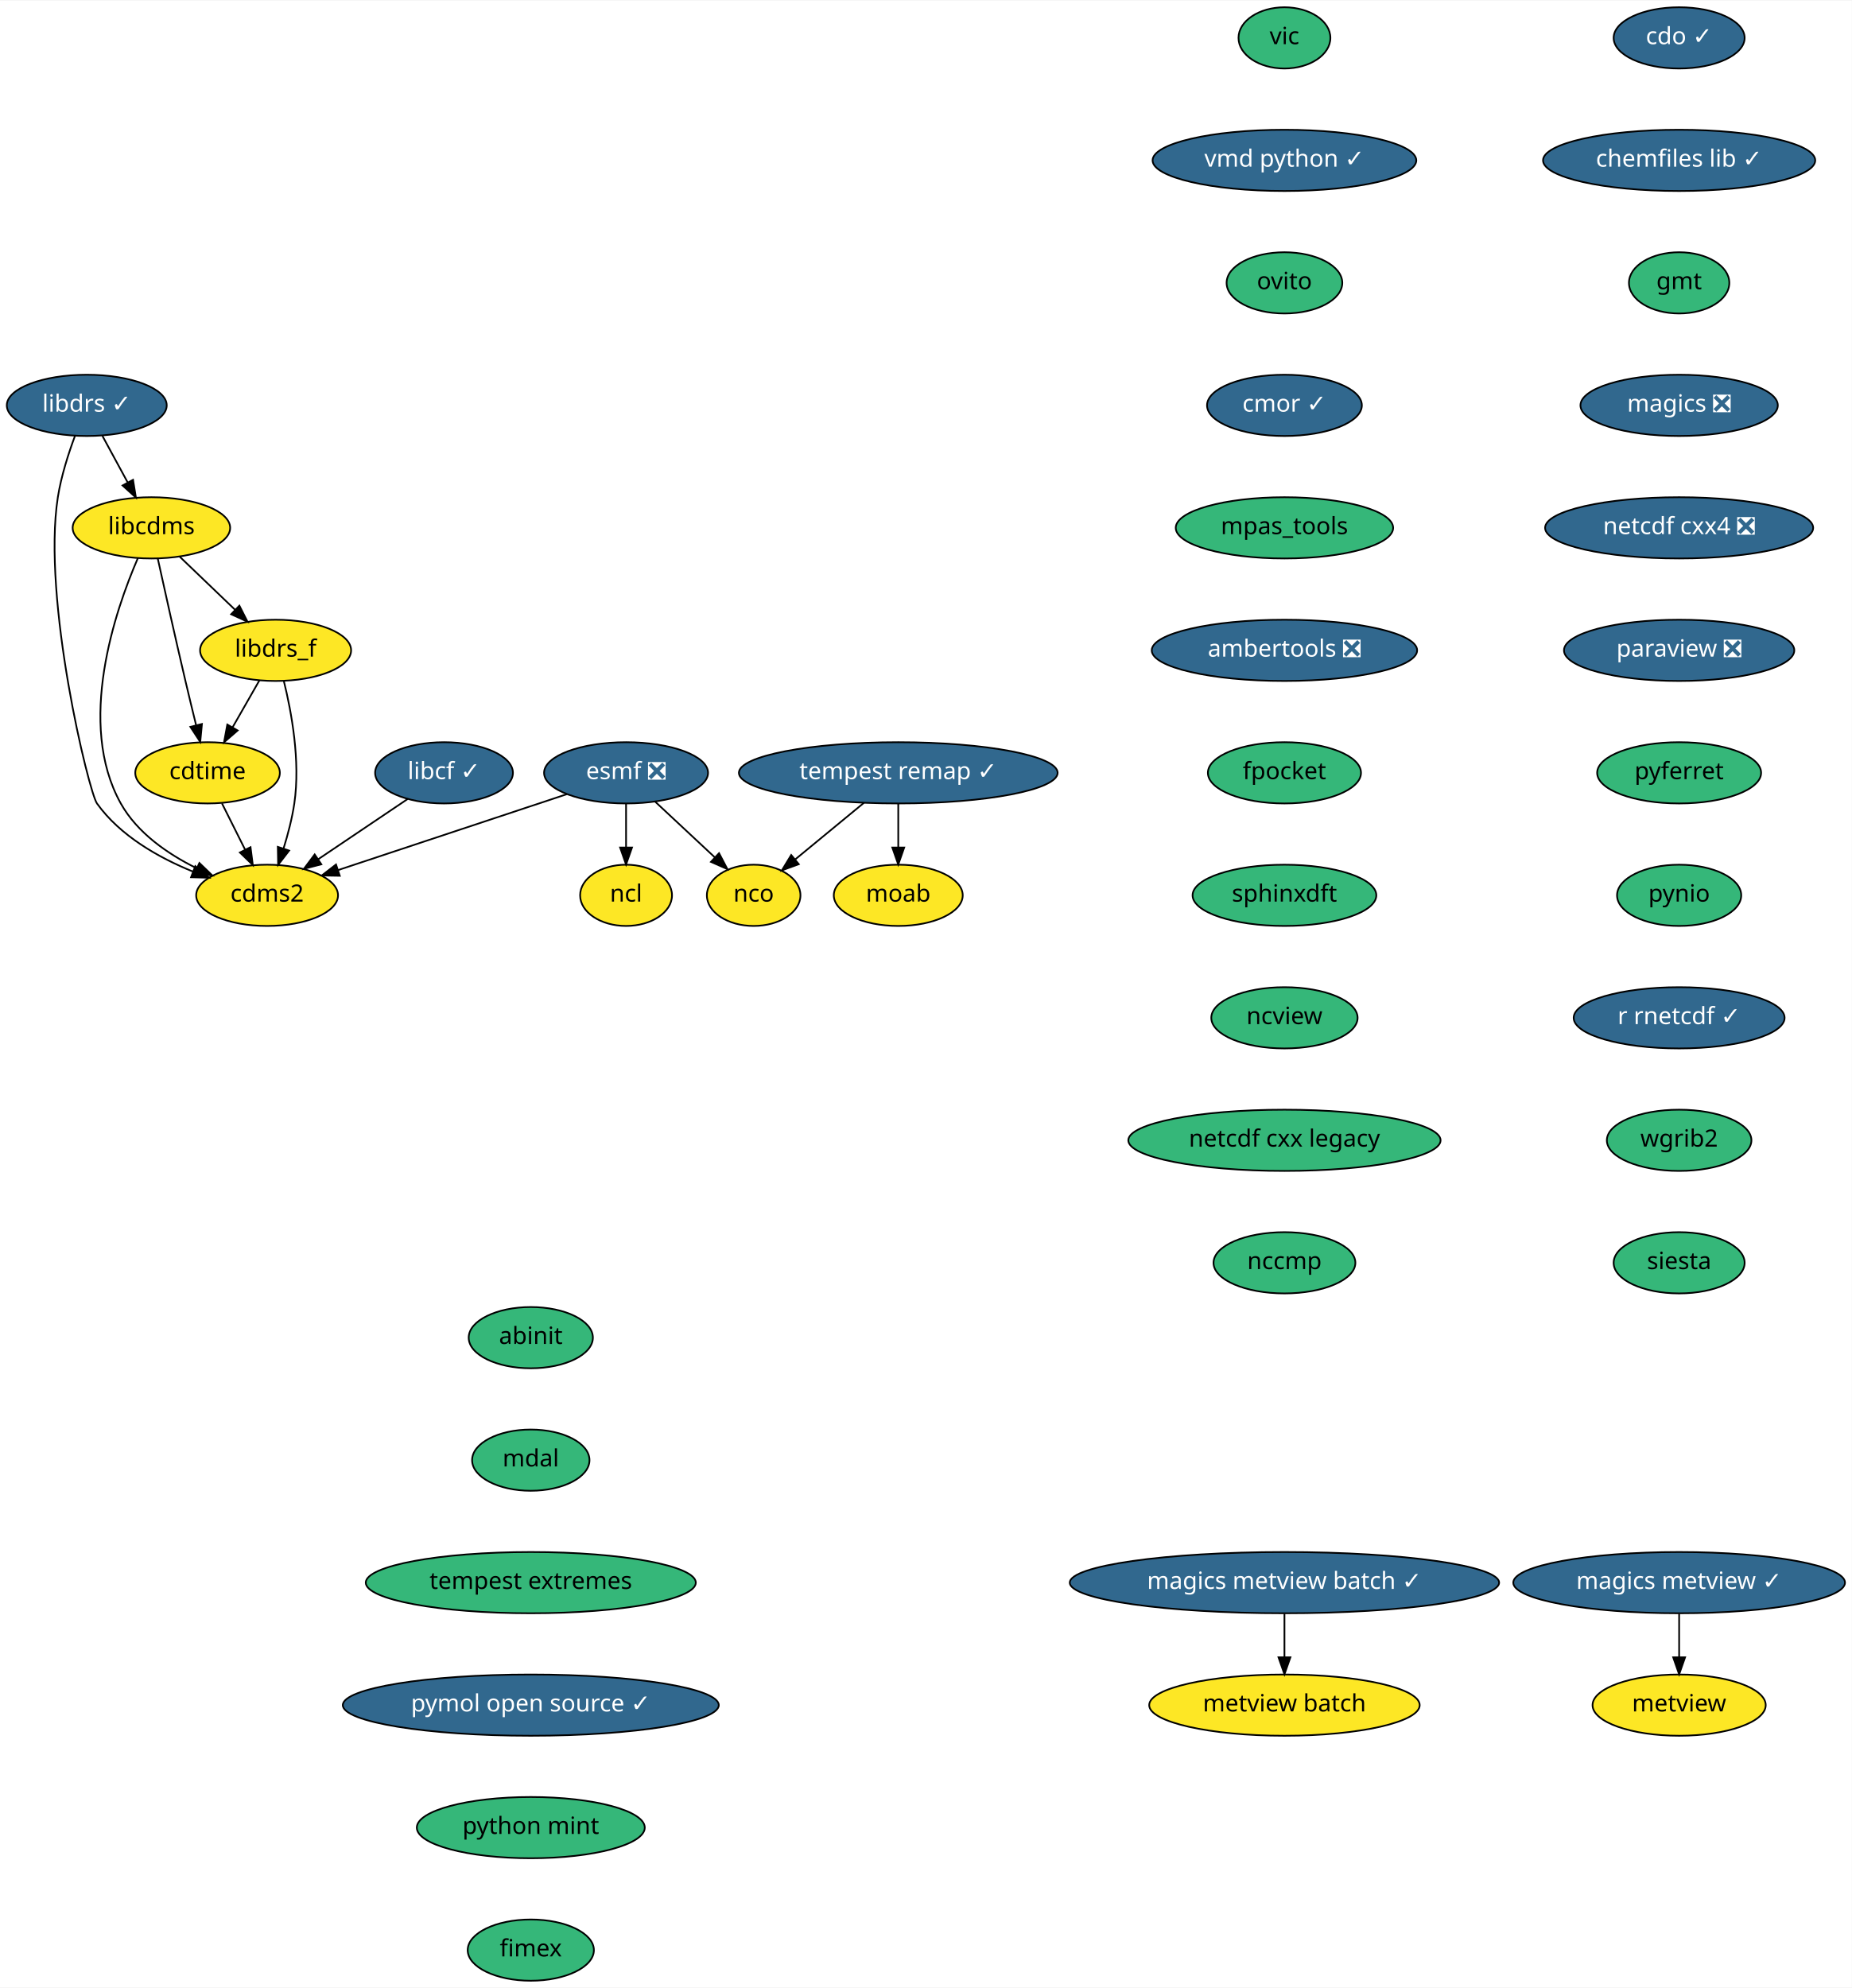
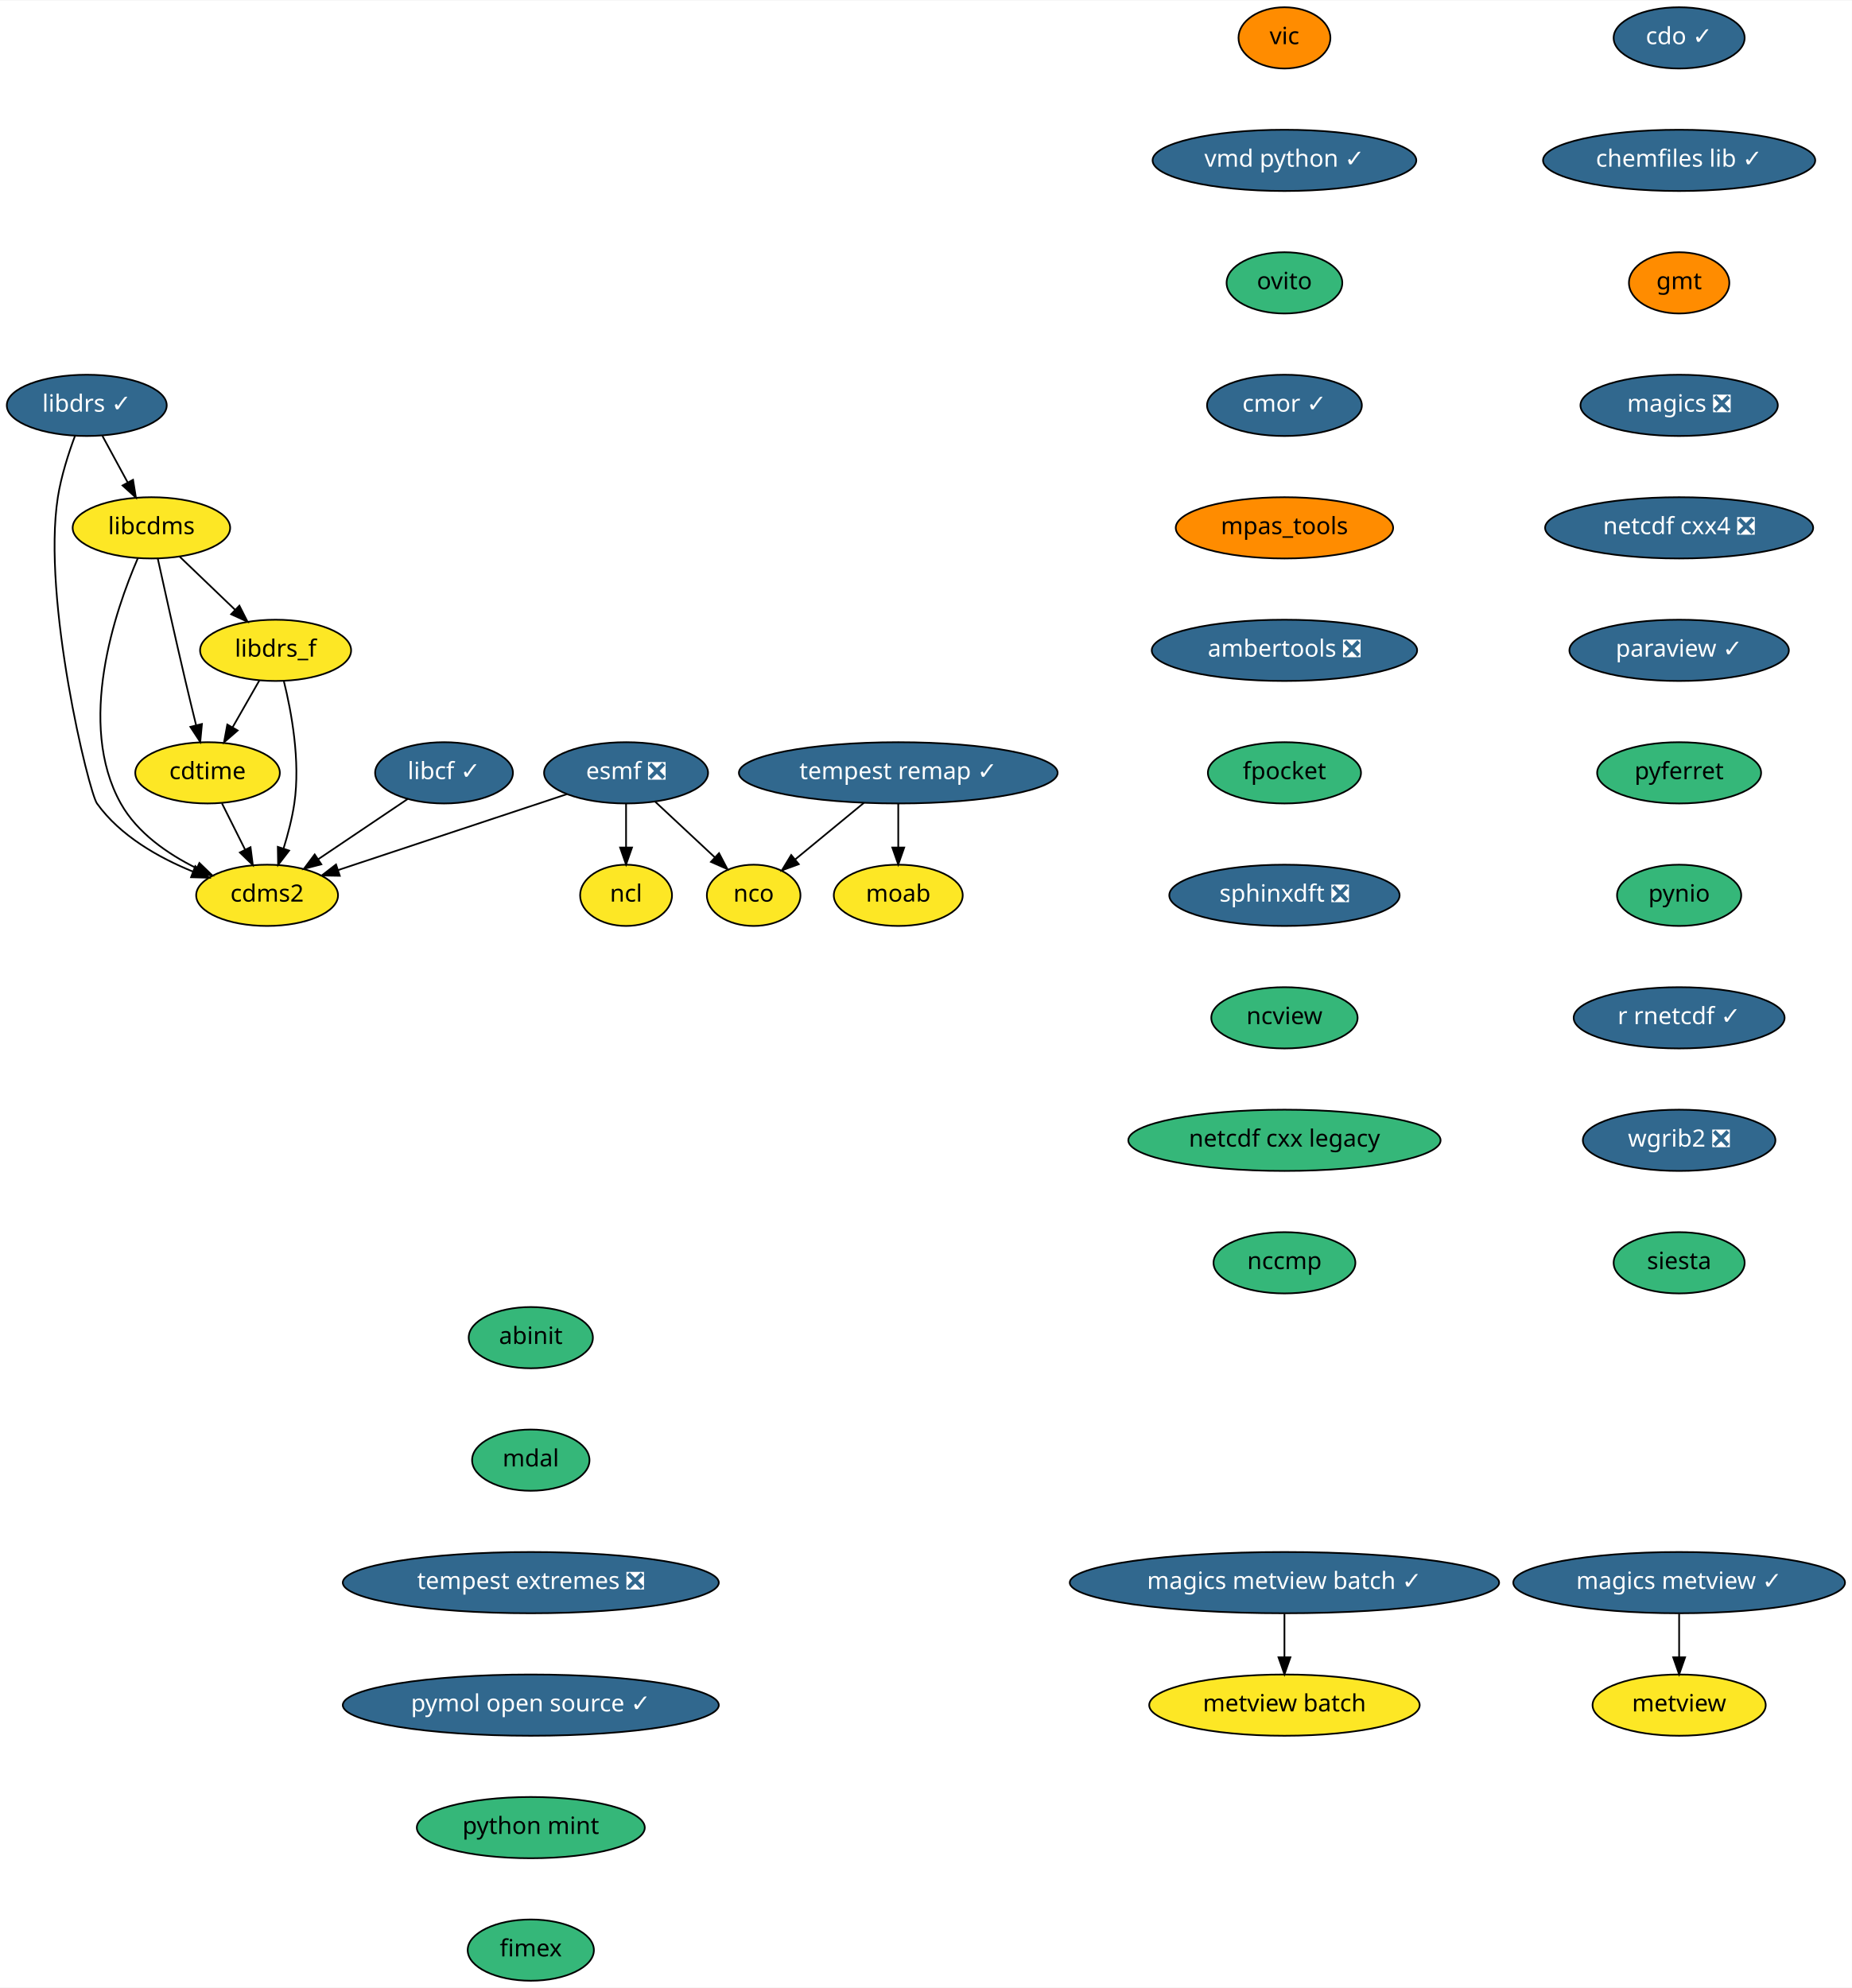
<svg xmlns="http://www.w3.org/2000/svg" xmlns:xlink="http://www.w3.org/1999/xlink" width="1088pt" height="1168pt" viewBox="0.00 0.00 1088.50 1168.00">
  <g id="graph0" class="graph" transform="scale(1 1) rotate(0) translate(4 1164)">
    <polygon fill="white" stroke="transparent" points="-4,4 -4,-1164 1084.5,-1164 1084.5,4 -4,4" />
    <g id="node1" class="node">
      <g id="a_node1">
        <a xlink:href="https://github.com/conda-forge/cdms2-feedstock" xlink:title="cdms2">
          <ellipse fill="#fde725" stroke="black" cx="153" cy="-638" rx="41.69" ry="18" />
          <text text-anchor="middle" x="153" y="-634.3" font-family="Times-Roman" font-size="14.00">cdms2</text>
        </a>
      </g>
    </g>
    <g id="node2" class="node">
      <g id="a_node2">
        <a xlink:href="https://github.com/conda-forge/cdo-feedstock/pull/90" xlink:title="cdo ✓">
          <ellipse fill="#31688e" stroke="black" cx="983" cy="-1142" rx="38.5" ry="18" />
          <text text-anchor="middle" x="983" y="-1138.3" font-family="Times-Roman" font-size="14.00" fill="white">cdo ✓</text>
        </a>
      </g>
    </g>
    <g id="node3" class="node">
      <g id="a_node3">
        <a xlink:href="https://github.com/conda-forge/chemfiles-lib-feedstock/pull/40" xlink:title="chemfiles lib ✓">
          <ellipse fill="#31688e" stroke="black" cx="983" cy="-1070" rx="80" ry="18" />
          <text text-anchor="middle" x="983" y="-1066.3" font-family="Times-Roman" font-size="14.00" fill="white">chemfiles lib ✓</text>
        </a>
      </g>
    </g>
    <g id="node5" class="node">
      <g id="a_node5">
        <a xlink:href="https://github.com/conda-forge/gmt-feedstock" xlink:title="gmt">
-           <ellipse fill="#35b779" stroke="black" cx="983" cy="-998" rx="29.5" ry="18" />
+           <ellipse fill="#ff8c00" stroke="black" cx="983" cy="-998" rx="29.5" ry="18" />
          <text text-anchor="middle" x="983" y="-994.3" font-family="Times-Roman" font-size="14.00">gmt</text>
        </a>
      </g>
    </g>
    <g id="node4" class="node">
      <g id="a_node4">
        <a xlink:href="https://github.com/conda-forge/cdtime-feedstock" xlink:title="cdtime">
          <ellipse fill="#fde725" stroke="black" cx="118" cy="-710" rx="42.49" ry="18" />
          <text text-anchor="middle" x="118" y="-706.3" font-family="Times-Roman" font-size="14.00">cdtime</text>
        </a>
      </g>
    </g>
    <g id="edge2" class="edge">
      <path fill="none" stroke="black" d="M126.47,-692.05C130.56,-683.89 135.54,-673.91 140.09,-664.82" />
      <polygon fill="black" stroke="black" points="143.26,-666.3 144.61,-655.79 137,-663.17 143.26,-666.3" />
    </g>
    <g id="node9" class="node">
      <g id="a_node9">
        <a xlink:href="https://github.com/conda-forge/magics-feedstock/pull/93" xlink:title="magics ❎">
          <ellipse fill="#31688e" stroke="black" cx="983" cy="-926" rx="58" ry="18" />
          <text text-anchor="middle" x="983" y="-922.3" font-family="Times-Roman" font-size="14.00" fill="white">magics ❎</text>
        </a>
      </g>
    </g>
    <g id="node6" class="node">
      <g id="a_node6">
        <a xlink:href="https://github.com/conda-forge/esmf-feedstock/pull/68" xlink:title="esmf ❎">
          <ellipse fill="#31688e" stroke="black" cx="364" cy="-710" rx="48.19" ry="18" />
          <text text-anchor="middle" x="364" y="-706.3" font-family="Times-Roman" font-size="14.00" fill="white">esmf ❎</text>
        </a>
      </g>
    </g>
    <g id="edge4" class="edge">
      <path fill="none" stroke="black" d="M329.16,-697.44C292.25,-685.2 234,-665.87 194.69,-652.83" />
      <polygon fill="black" stroke="black" points="195.72,-649.48 185.13,-649.66 193.51,-656.13 195.72,-649.48" />
    </g>
    <g id="node7" class="node">
      <g id="a_node7">
        <a xlink:href="https://github.com/conda-forge/ncl-feedstock" xlink:title="ncl">
          <ellipse fill="#fde725" stroke="black" cx="364" cy="-638" rx="27" ry="18" />
          <text text-anchor="middle" x="364" y="-634.3" font-family="Times-Roman" font-size="14.00">ncl</text>
        </a>
      </g>
    </g>
    <g id="edge5" class="edge">
      <path fill="none" stroke="black" d="M364,-691.7C364,-683.98 364,-674.71 364,-666.11" />
      <polygon fill="black" stroke="black" points="367.5,-666.1 364,-656.1 360.5,-666.1 367.5,-666.1" />
    </g>
    <g id="node8" class="node">
      <g id="a_node8">
        <a xlink:href="https://github.com/conda-forge/nco-feedstock" xlink:title="nco">
          <ellipse fill="#fde725" stroke="black" cx="439" cy="-638" rx="27.5" ry="18" />
          <text text-anchor="middle" x="439" y="-634.3" font-family="Times-Roman" font-size="14.00">nco</text>
        </a>
      </g>
    </g>
    <g id="edge6" class="edge">
      <path fill="none" stroke="black" d="M381.02,-693.12C391.41,-683.41 404.84,-670.89 416.15,-660.33" />
      <polygon fill="black" stroke="black" points="418.66,-662.77 423.58,-653.39 413.88,-657.66 418.66,-662.77" />
    </g>
    <g id="node14" class="node">
      <g id="a_node14">
        <a xlink:href="https://github.com/conda-forge/netcdf-cxx4-feedstock/pull/34" xlink:title="netcdf cxx4 ❎">
          <ellipse fill="#31688e" stroke="black" cx="983" cy="-854" rx="78.79" ry="18" />
          <text text-anchor="middle" x="983" y="-850.3" font-family="Times-Roman" font-size="14.00" fill="white">netcdf cxx4 ❎</text>
        </a>
      </g>
    </g>
    <g id="node10" class="node">
      <g id="a_node10">
        <a xlink:href="https://github.com/conda-forge/libcdms-feedstock" xlink:title="libcdms">
          <ellipse fill="#fde725" stroke="black" cx="85" cy="-854" rx="46.29" ry="18" />
          <text text-anchor="middle" x="85" y="-850.3" font-family="Times-Roman" font-size="14.00">libcdms</text>
        </a>
      </g>
    </g>
    <g id="edge8" class="edge">
      <path fill="none" stroke="black" d="M77.04,-836.2C63.72,-805.44 40.81,-738.9 67,-692 76.67,-674.69 94.57,-662.33 111.55,-653.93" />
      <polygon fill="black" stroke="black" points="113.2,-657.02 120.83,-649.66 110.28,-650.66 113.2,-657.02" />
    </g>
    <g id="edge9" class="edge">
      <path fill="none" stroke="black" d="M88.74,-835.92C92.68,-817.98 99.13,-788.98 105,-764 106.98,-755.57 109.2,-746.4 111.25,-738.1" />
      <polygon fill="black" stroke="black" points="114.7,-738.71 113.7,-728.17 107.9,-737.03 114.7,-738.71" />
    </g>
    <g id="node11" class="node">
      <g id="a_node11">
        <a xlink:href="https://github.com/conda-forge/libdrs_f-feedstock" xlink:title="libdrs_f">
          <ellipse fill="#fde725" stroke="black" cx="158" cy="-782" rx="44.39" ry="18" />
          <text text-anchor="middle" x="158" y="-778.3" font-family="Times-Roman" font-size="14.00">libdrs_f</text>
        </a>
      </g>
    </g>
    <g id="edge10" class="edge">
      <path fill="none" stroke="black" d="M101.56,-837.12C111.18,-827.9 123.45,-816.13 134.1,-805.92" />
      <polygon fill="black" stroke="black" points="136.71,-808.27 141.5,-798.82 131.86,-803.22 136.71,-808.27" />
    </g>
    <g id="edge11" class="edge">
      <path fill="none" stroke="black" d="M162.85,-763.91C167.3,-745.96 172.68,-716.95 169,-692 167.7,-683.21 165.26,-673.86 162.66,-665.5" />
      <polygon fill="black" stroke="black" points="165.95,-664.29 159.49,-655.9 159.3,-666.49 165.95,-664.29" />
    </g>
    <g id="edge12" class="edge">
      <path fill="none" stroke="black" d="M148.52,-764.41C143.81,-756.16 138.01,-746.01 132.73,-736.78" />
      <polygon fill="black" stroke="black" points="135.69,-734.9 127.69,-727.96 129.61,-738.38 135.69,-734.9" />
    </g>
    <g id="node12" class="node">
      <g id="a_node12">
        <a xlink:href="https://github.com/conda-forge/libcf-feedstock/pull/41" xlink:title="libcf ✓">
          <ellipse fill="#31688e" stroke="black" cx="257" cy="-710" rx="40.5" ry="18" />
          <text text-anchor="middle" x="257" y="-706.3" font-family="Times-Roman" font-size="14.00" fill="white">libcf ✓</text>
        </a>
      </g>
    </g>
    <g id="edge13" class="edge">
      <path fill="none" stroke="black" d="M235.7,-694.67C220.52,-684.45 199.9,-670.57 183.05,-659.22" />
      <polygon fill="black" stroke="black" points="184.88,-656.24 174.63,-653.56 180.97,-662.04 184.88,-656.24" />
    </g>
    <g id="node13" class="node">
      <g id="a_node13">
        <a xlink:href="https://github.com/conda-forge/libdrs-feedstock/pull/39" xlink:title="libdrs ✓">
          <ellipse fill="#31688e" stroke="black" cx="47" cy="-926" rx="47" ry="18" />
          <text text-anchor="middle" x="47" y="-922.3" font-family="Times-Roman" font-size="14.00" fill="white">libdrs ✓</text>
        </a>
      </g>
    </g>
    <g id="edge14" class="edge">
      <path fill="none" stroke="black" d="M40.11,-908.14C36.3,-897.88 31.94,-884.41 30,-872 20.63,-812.13 48.25,-698.64 53,-692 66.62,-672.96 89.22,-660.16 109.49,-651.92" />
      <polygon fill="black" stroke="black" points="110.8,-655.17 118.9,-648.34 108.31,-648.63 110.8,-655.17" />
    </g>
    <g id="edge15" class="edge">
      <path fill="none" stroke="black" d="M56.2,-908.05C60.63,-899.89 66.05,-889.91 70.98,-880.82" />
      <polygon fill="black" stroke="black" points="74.19,-882.25 75.89,-871.79 68.04,-878.91 74.19,-882.25" />
    </g>
    <g id="node16" class="node">
      <g id="a_node16">
-         <a xlink:href="https://github.com/conda-forge/paraview-feedstock/pull/123" xlink:title="paraview ❎">
-           <ellipse fill="#31688e" stroke="black" cx="983" cy="-782" rx="67.69" ry="18" />
-           <text text-anchor="middle" x="983" y="-778.3" font-family="Times-Roman" font-size="14.00" fill="white">paraview ❎</text>
+         <a xlink:href="https://github.com/conda-forge/paraview-feedstock/pull/123" xlink:title="paraview ✓">
+           <ellipse fill="#31688e" stroke="black" cx="983" cy="-782" rx="64.5" ry="18" />
+           <text text-anchor="middle" x="983" y="-778.3" font-family="Times-Roman" font-size="14.00" fill="white">paraview ✓</text>
        </a>
      </g>
    </g>
    <g id="node15" class="node">
      <g id="a_node15">
        <a xlink:href="https://github.com/conda-forge/moab-feedstock" xlink:title="moab">
          <ellipse fill="#fde725" stroke="black" cx="524" cy="-638" rx="37.89" ry="18" />
          <text text-anchor="middle" x="524" y="-634.3" font-family="Times-Roman" font-size="14.00">moab</text>
        </a>
      </g>
    </g>
    <g id="node17" class="node">
      <g id="a_node17">
        <a xlink:href="https://github.com/conda-forge/pyferret-feedstock" xlink:title="pyferret">
          <ellipse fill="#35b779" stroke="black" cx="983" cy="-710" rx="48.19" ry="18" />
          <text text-anchor="middle" x="983" y="-706.3" font-family="Times-Roman" font-size="14.00">pyferret</text>
        </a>
      </g>
    </g>
    <g id="node18" class="node">
      <g id="a_node18">
        <a xlink:href="https://github.com/conda-forge/pynio-feedstock" xlink:title="pynio">
          <ellipse fill="#35b779" stroke="black" cx="983" cy="-638" rx="36.5" ry="18" />
          <text text-anchor="middle" x="983" y="-634.3" font-family="Times-Roman" font-size="14.00">pynio</text>
        </a>
      </g>
    </g>
    <g id="node19" class="node">
      <g id="a_node19">
        <a xlink:href="https://github.com/conda-forge/r-rnetcdf-feedstock/pull/17" xlink:title="r rnetcdf ✓">
          <ellipse fill="#31688e" stroke="black" cx="983" cy="-566" rx="61.99" ry="18" />
          <text text-anchor="middle" x="983" y="-562.3" font-family="Times-Roman" font-size="14.00" fill="white">r rnetcdf ✓</text>
        </a>
      </g>
    </g>
    <g id="node20" class="node">
      <g id="a_node20">
-         <a xlink:href="https://github.com/conda-forge/wgrib2-feedstock" xlink:title="wgrib2">
-           <ellipse fill="#35b779" stroke="black" cx="983" cy="-494" rx="42.49" ry="18" />
-           <text text-anchor="middle" x="983" y="-490.3" font-family="Times-Roman" font-size="14.00">wgrib2</text>
+         <a xlink:href="https://github.com/conda-forge/wgrib2-feedstock/pull/19" xlink:title="wgrib2 ❎">
+           <ellipse fill="#31688e" stroke="black" cx="983" cy="-494" rx="56.59" ry="18" />
+           <text text-anchor="middle" x="983" y="-490.3" font-family="Times-Roman" font-size="14.00" fill="white">wgrib2 ❎</text>
        </a>
      </g>
    </g>
    <g id="node21" class="node">
      <g id="a_node21">
        <a xlink:href="https://github.com/conda-forge/siesta-feedstock" xlink:title="siesta">
          <ellipse fill="#35b779" stroke="black" cx="983" cy="-422" rx="38.5" ry="18" />
          <text text-anchor="middle" x="983" y="-418.3" font-family="Times-Roman" font-size="14.00">siesta</text>
        </a>
      </g>
    </g>
    <g id="node22" class="node">
      <g id="a_node22">
        <a xlink:href="https://github.com/conda-forge/vic-feedstock" xlink:title="vic">
-           <ellipse fill="#35b779" stroke="black" cx="751" cy="-1142" rx="27" ry="18" />
+           <ellipse fill="#ff8c00" stroke="black" cx="751" cy="-1142" rx="27" ry="18" />
          <text text-anchor="middle" x="751" y="-1138.3" font-family="Times-Roman" font-size="14.00">vic</text>
        </a>
      </g>
    </g>
    <g id="node23" class="node">
      <g id="a_node23">
        <a xlink:href="https://github.com/conda-forge/vmd-python-feedstock/pull/22" xlink:title="vmd python ✓">
          <ellipse fill="#31688e" stroke="black" cx="751" cy="-1070" rx="77.5" ry="18" />
          <text text-anchor="middle" x="751" y="-1066.3" font-family="Times-Roman" font-size="14.00" fill="white">vmd python ✓</text>
        </a>
      </g>
    </g>
    <g id="node24" class="node">
      <g id="a_node24">
        <a xlink:href="https://github.com/conda-forge/ovito-feedstock" xlink:title="ovito">
          <ellipse fill="#35b779" stroke="black" cx="751" cy="-998" rx="34" ry="18" />
          <text text-anchor="middle" x="751" y="-994.3" font-family="Times-Roman" font-size="14.00">ovito</text>
        </a>
      </g>
    </g>
    <g id="node25" class="node">
      <g id="a_node25">
        <a xlink:href="https://github.com/conda-forge/cmor-feedstock/pull/36" xlink:title="cmor ✓">
          <ellipse fill="#31688e" stroke="black" cx="751" cy="-926" rx="45.5" ry="18" />
          <text text-anchor="middle" x="751" y="-922.3" font-family="Times-Roman" font-size="14.00" fill="white">cmor ✓</text>
        </a>
      </g>
    </g>
    <g id="node26" class="node">
      <g id="a_node26">
        <a xlink:href="https://github.com/conda-forge/mpas_tools-feedstock" xlink:title="mpas_tools">
-           <ellipse fill="#35b779" stroke="black" cx="751" cy="-854" rx="63.89" ry="18" />
+           <ellipse fill="#ff8c00" stroke="black" cx="751" cy="-854" rx="63.89" ry="18" />
          <text text-anchor="middle" x="751" y="-850.3" font-family="Times-Roman" font-size="14.00">mpas_tools</text>
        </a>
      </g>
    </g>
    <g id="node29" class="node">
      <g id="a_node29">
        <a xlink:href="https://github.com/conda-forge/ambertools-feedstock/pull/63" xlink:title="ambertools ❎">
          <ellipse fill="#31688e" stroke="black" cx="751" cy="-782" rx="78" ry="18" />
          <text text-anchor="middle" x="751" y="-778.3" font-family="Times-Roman" font-size="14.00" fill="white">ambertools ❎</text>
        </a>
      </g>
    </g>
    <g id="node27" class="node">
      <g id="a_node27">
        <a xlink:href="https://github.com/conda-forge/tempest-remap-feedstock/pull/21" xlink:title="tempest remap ✓">
          <ellipse fill="#31688e" stroke="black" cx="524" cy="-710" rx="93.68" ry="18" />
          <text text-anchor="middle" x="524" y="-706.3" font-family="Times-Roman" font-size="14.00" fill="white">tempest remap ✓</text>
        </a>
      </g>
    </g>
    <g id="edge27" class="edge">
      <path fill="none" stroke="black" d="M503.86,-692.41C491.77,-682.46 476.32,-669.74 463.53,-659.2" />
      <polygon fill="black" stroke="black" points="465.52,-656.31 455.57,-652.65 461.07,-661.71 465.52,-656.31" />
    </g>
    <g id="edge28" class="edge">
      <path fill="none" stroke="black" d="M524,-691.7C524,-683.98 524,-674.71 524,-666.11" />
      <polygon fill="black" stroke="black" points="527.5,-666.1 524,-656.1 520.5,-666.1 527.5,-666.1" />
    </g>
    <g id="node28" class="node">
      <g id="a_node28">
        <a xlink:href="https://github.com/conda-forge/metview-feedstock" xlink:title="metview">
          <ellipse fill="#fde725" stroke="black" cx="983" cy="-162" rx="50.89" ry="18" />
          <text text-anchor="middle" x="983" y="-158.3" font-family="Times-Roman" font-size="14.00">metview</text>
        </a>
      </g>
    </g>
    <g id="node30" class="node">
      <g id="a_node30">
        <a xlink:href="https://github.com/conda-forge/fpocket-feedstock" xlink:title="fpocket">
          <ellipse fill="#35b779" stroke="black" cx="751" cy="-710" rx="45" ry="18" />
          <text text-anchor="middle" x="751" y="-706.3" font-family="Times-Roman" font-size="14.00">fpocket</text>
        </a>
      </g>
    </g>
    <g id="node31" class="node">
      <g id="a_node31">
-         <a xlink:href="https://github.com/conda-forge/sphinxdft-feedstock" xlink:title="sphinxdft">
-           <ellipse fill="#35b779" stroke="black" cx="751" cy="-638" rx="54" ry="18" />
-           <text text-anchor="middle" x="751" y="-634.3" font-family="Times-Roman" font-size="14.00">sphinxdft</text>
+         <a xlink:href="https://github.com/conda-forge/sphinxdft-feedstock/pull/26" xlink:title="sphinxdft ❎">
+           <ellipse fill="#31688e" stroke="black" cx="751" cy="-638" rx="67.69" ry="18" />
+           <text text-anchor="middle" x="751" y="-634.3" font-family="Times-Roman" font-size="14.00" fill="white">sphinxdft ❎</text>
        </a>
      </g>
    </g>
    <g id="node32" class="node">
      <g id="a_node32">
        <a xlink:href="https://github.com/conda-forge/ncview-feedstock" xlink:title="ncview">
          <ellipse fill="#35b779" stroke="black" cx="751" cy="-566" rx="43" ry="18" />
          <text text-anchor="middle" x="751" y="-562.3" font-family="Times-Roman" font-size="14.00">ncview</text>
        </a>
      </g>
    </g>
    <g id="node33" class="node">
      <g id="a_node33">
        <a xlink:href="https://github.com/conda-forge/netcdf-cxx-legacy-feedstock" xlink:title="netcdf cxx legacy">
          <ellipse fill="#35b779" stroke="black" cx="751" cy="-494" rx="91.78" ry="18" />
          <text text-anchor="middle" x="751" y="-490.3" font-family="Times-Roman" font-size="14.00">netcdf cxx legacy</text>
        </a>
      </g>
    </g>
    <g id="node34" class="node">
      <g id="a_node34">
        <a xlink:href="https://github.com/conda-forge/nccmp-feedstock" xlink:title="nccmp">
          <ellipse fill="#35b779" stroke="black" cx="751" cy="-422" rx="41.69" ry="18" />
          <text text-anchor="middle" x="751" y="-418.3" font-family="Times-Roman" font-size="14.00">nccmp</text>
        </a>
      </g>
    </g>
    <g id="node35" class="node">
      <g id="a_node35">
        <a xlink:href="https://github.com/conda-forge/magics-metview-feedstock/pull/35" xlink:title="magics metview ✓">
          <ellipse fill="#31688e" stroke="black" cx="983" cy="-234" rx="97.5" ry="18" />
          <text text-anchor="middle" x="983" y="-230.3" font-family="Times-Roman" font-size="14.00" fill="white">magics metview ✓</text>
        </a>
      </g>
    </g>
    <g id="edge35" class="edge">
      <path fill="none" stroke="black" d="M983,-215.7C983,-207.98 983,-198.71 983,-190.11" />
      <polygon fill="black" stroke="black" points="986.5,-190.1 983,-180.1 979.5,-190.1 986.5,-190.1" />
    </g>
    <g id="node36" class="node">
      <g id="a_node36">
        <a xlink:href="https://github.com/conda-forge/magics-metview-batch-feedstock/pull/29" xlink:title="magics metview batch ✓">
          <ellipse fill="#31688e" stroke="black" cx="751" cy="-234" rx="126.18" ry="18" />
          <text text-anchor="middle" x="751" y="-230.3" font-family="Times-Roman" font-size="14.00" fill="white">magics metview batch ✓</text>
        </a>
      </g>
    </g>
    <g id="node37" class="node">
      <g id="a_node37">
        <a xlink:href="https://github.com/conda-forge/metview-batch-feedstock" xlink:title="metview batch">
          <ellipse fill="#fde725" stroke="black" cx="751" cy="-162" rx="79.5" ry="18" />
          <text text-anchor="middle" x="751" y="-158.3" font-family="Times-Roman" font-size="14.00">metview batch</text>
        </a>
      </g>
    </g>
    <g id="edge36" class="edge">
      <path fill="none" stroke="black" d="M751,-215.7C751,-207.98 751,-198.71 751,-190.11" />
      <polygon fill="black" stroke="black" points="754.5,-190.1 751,-180.1 747.5,-190.1 754.5,-190.1" />
    </g>
    <g id="node38" class="node">
      <g id="a_node38">
        <a xlink:href="https://github.com/conda-forge/abinit-feedstock" xlink:title="abinit">
          <ellipse fill="#35b779" stroke="black" cx="308" cy="-378" rx="36.5" ry="18" />
          <text text-anchor="middle" x="308" y="-374.3" font-family="Times-Roman" font-size="14.00">abinit</text>
        </a>
      </g>
    </g>
    <g id="node39" class="node">
      <g id="a_node39">
        <a xlink:href="https://github.com/conda-forge/mdal-feedstock" xlink:title="mdal">
          <ellipse fill="#35b779" stroke="black" cx="308" cy="-306" rx="34.5" ry="18" />
          <text text-anchor="middle" x="308" y="-302.3" font-family="Times-Roman" font-size="14.00">mdal</text>
        </a>
      </g>
    </g>
    <g id="node40" class="node">
      <g id="a_node40">
-         <a xlink:href="https://github.com/conda-forge/tempest-extremes-feedstock" xlink:title="tempest extremes">
-           <ellipse fill="#35b779" stroke="black" cx="308" cy="-234" rx="97" ry="18" />
-           <text text-anchor="middle" x="308" y="-230.3" font-family="Times-Roman" font-size="14.00">tempest extremes</text>
+         <a xlink:href="https://github.com/conda-forge/tempest-extremes-feedstock/pull/2" xlink:title="tempest extremes ❎">
+           <ellipse fill="#31688e" stroke="black" cx="308" cy="-234" rx="110.5" ry="18" />
+           <text text-anchor="middle" x="308" y="-230.3" font-family="Times-Roman" font-size="14.00" fill="white">tempest extremes ❎</text>
        </a>
      </g>
    </g>
    <g id="node41" class="node">
      <g id="a_node41">
        <a xlink:href="https://github.com/conda-forge/pymol-open-source-feedstock/pull/9" xlink:title="pymol open source ✓">
          <ellipse fill="#31688e" stroke="black" cx="308" cy="-162" rx="110.5" ry="18" />
          <text text-anchor="middle" x="308" y="-158.3" font-family="Times-Roman" font-size="14.00" fill="white">pymol open source ✓</text>
        </a>
      </g>
    </g>
    <g id="node42" class="node">
      <g id="a_node42">
        <a xlink:href="https://github.com/conda-forge/python-mint-feedstock" xlink:title="python mint">
          <ellipse fill="#35b779" stroke="black" cx="308" cy="-90" rx="67" ry="18" />
          <text text-anchor="middle" x="308" y="-86.3" font-family="Times-Roman" font-size="14.00">python mint</text>
        </a>
      </g>
    </g>
    <g id="node43" class="node">
      <g id="a_node43">
        <a xlink:href="https://github.com/conda-forge/fimex-feedstock" xlink:title="fimex">
          <ellipse fill="#35b779" stroke="black" cx="308" cy="-18" rx="37.09" ry="18" />
          <text text-anchor="middle" x="308" y="-14.3" font-family="Times-Roman" font-size="14.00">fimex</text>
        </a>
      </g>
    </g>
  </g>
</svg>
